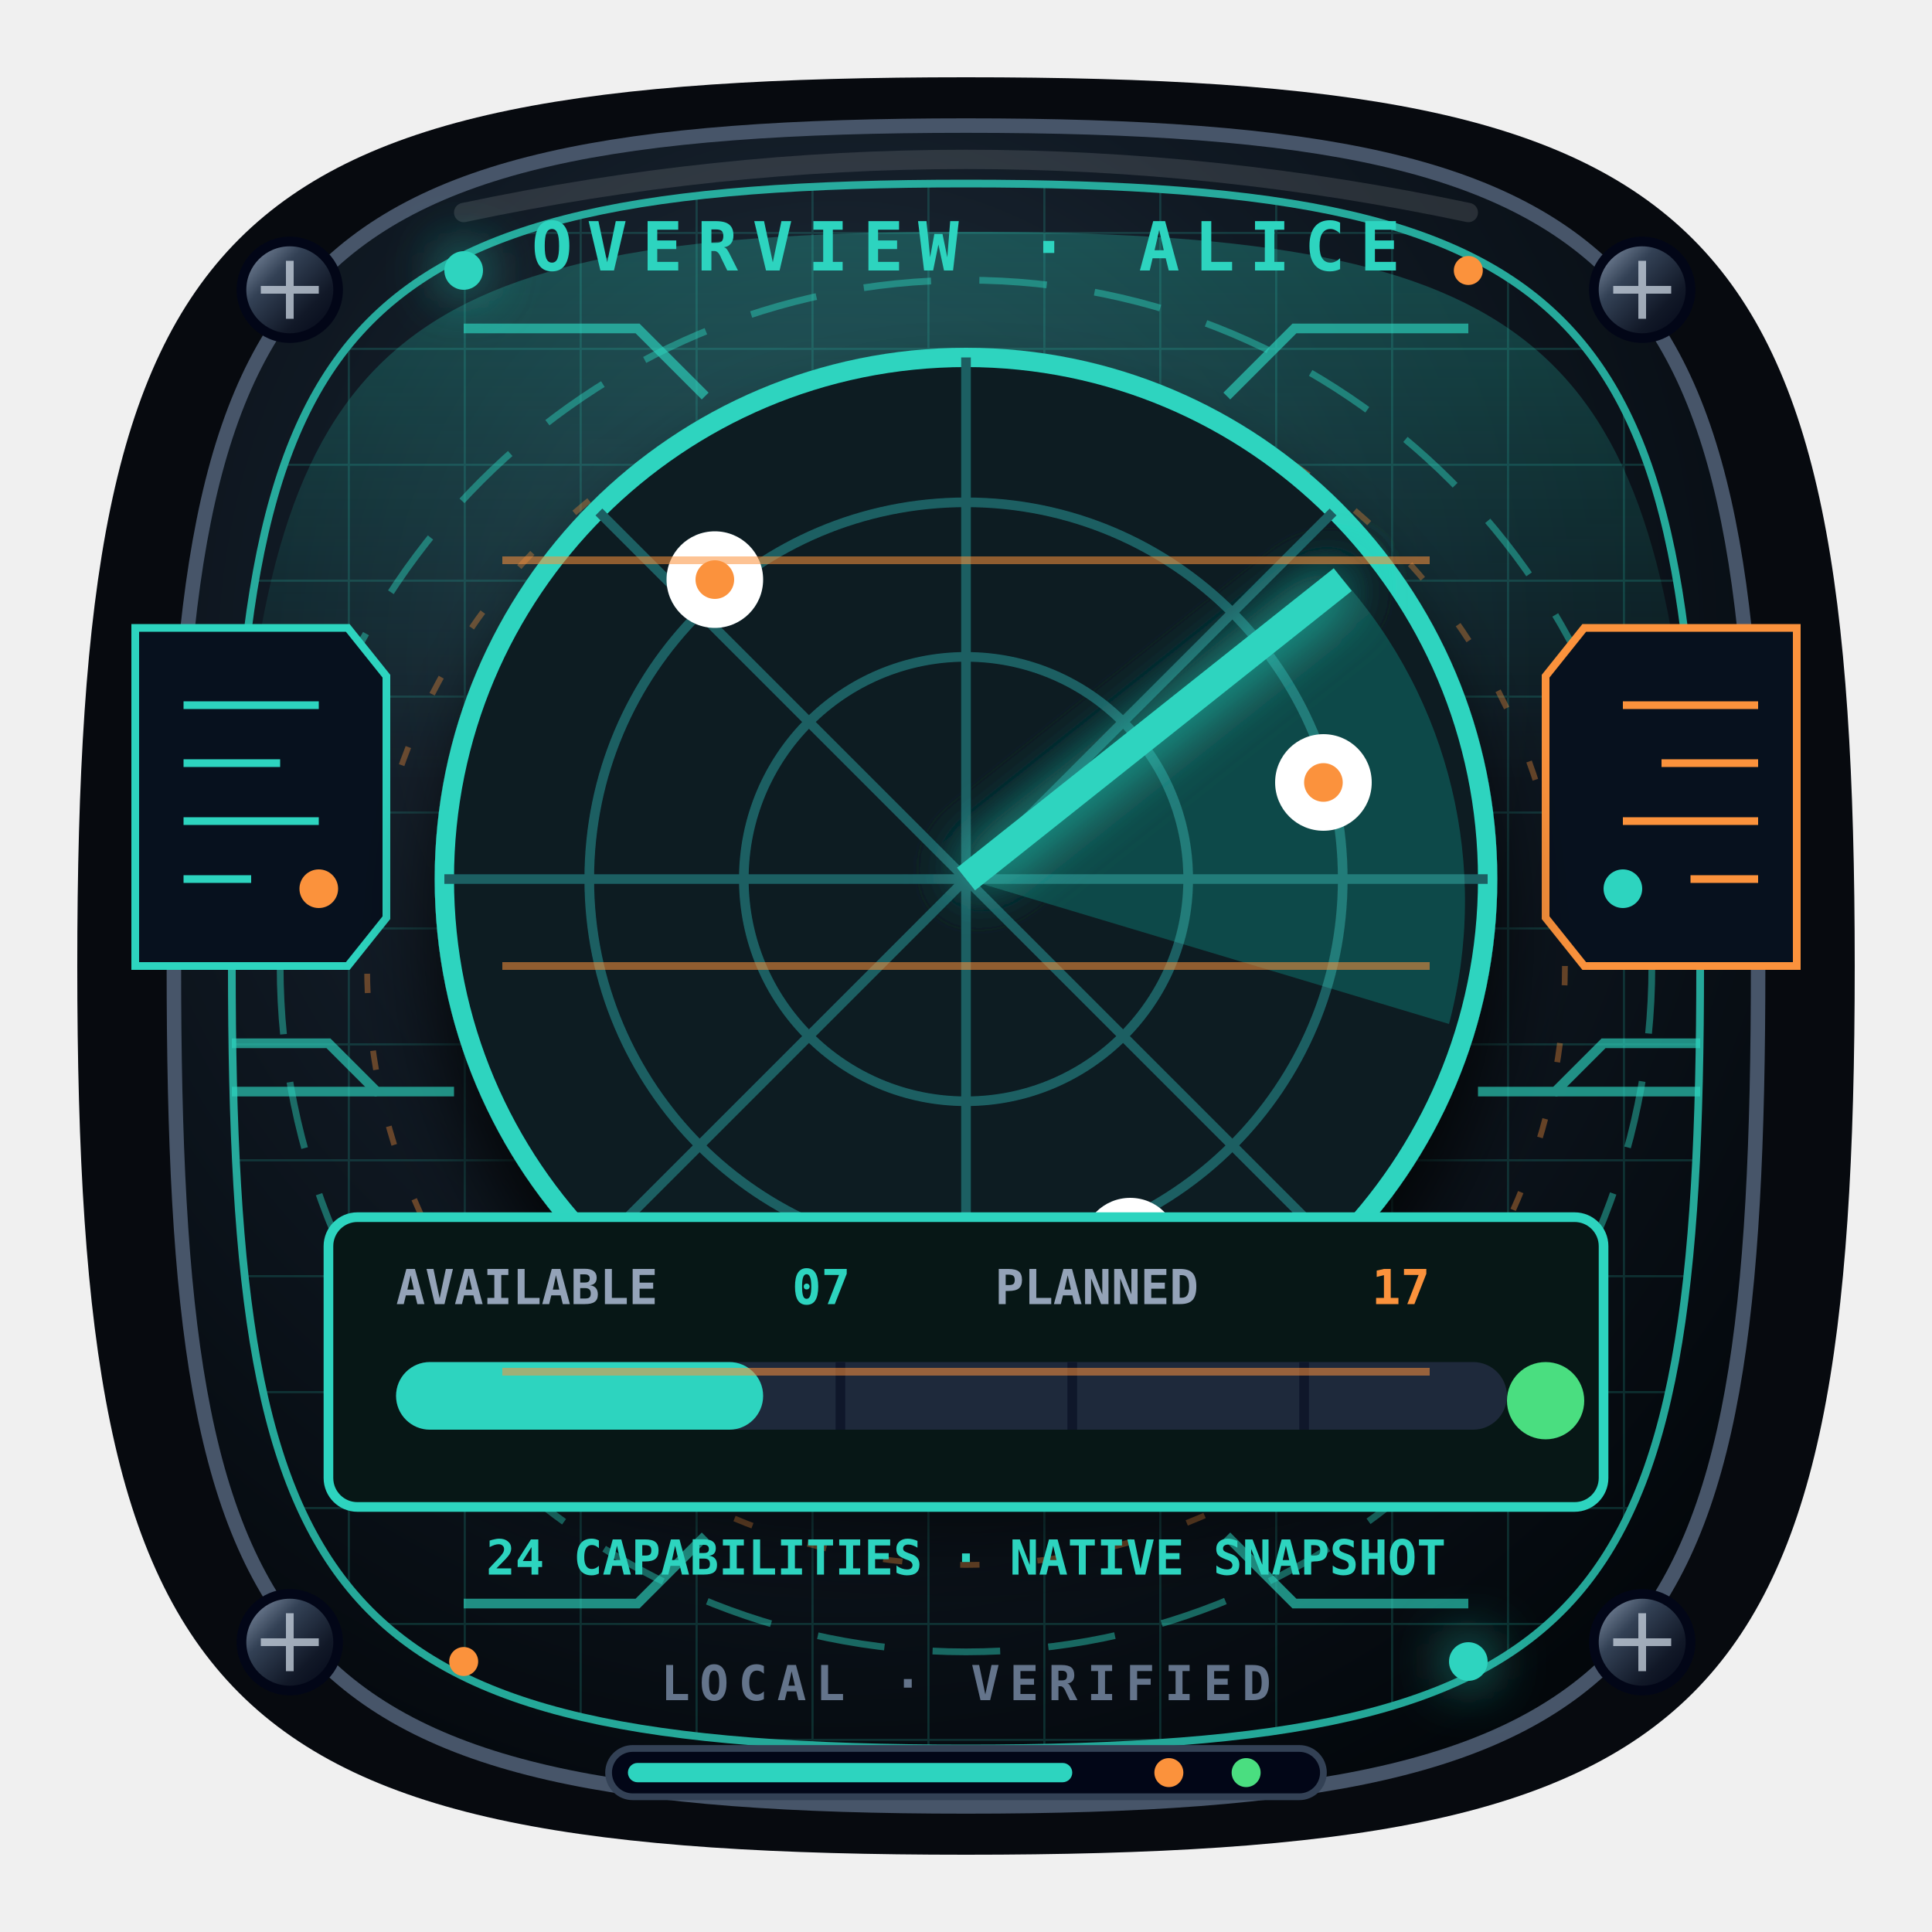
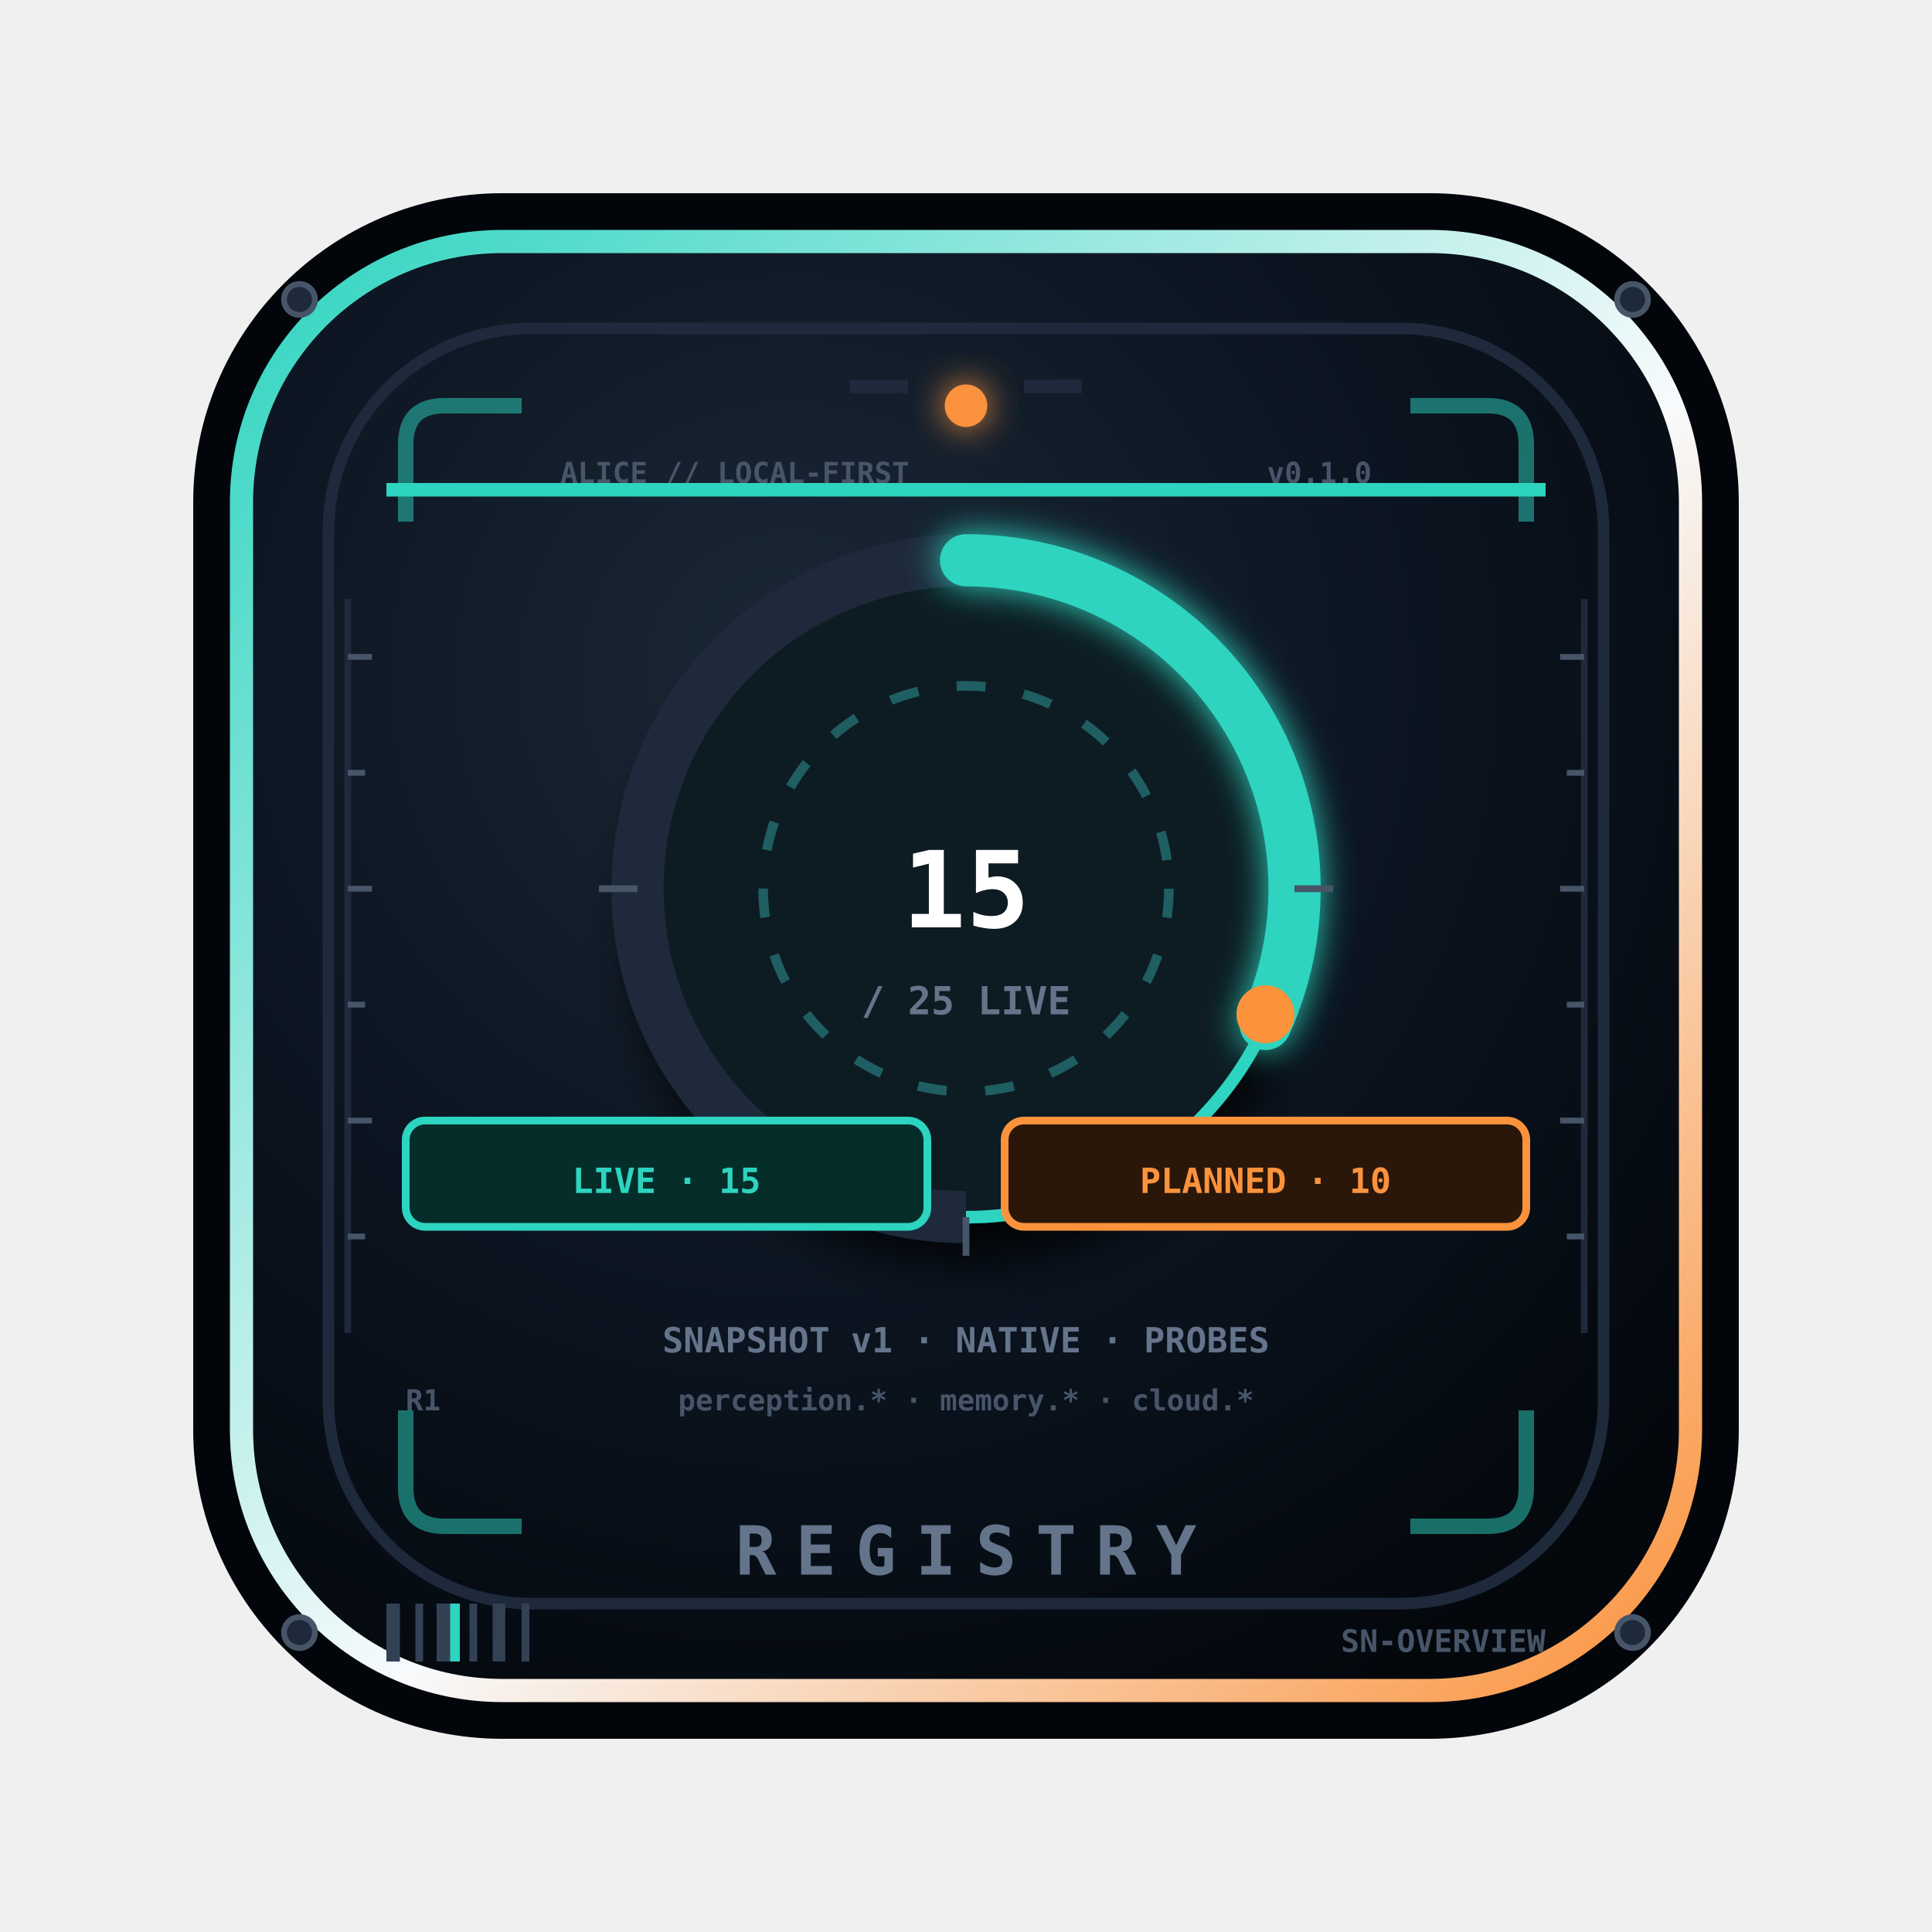
- <svg xmlns="http://www.w3.org/2000/svg" viewBox="0 0 200 200" role="img" aria-label="Resumen de puentes">
+ <svg xmlns="http://www.w3.org/2000/svg" viewBox="0 0 200 200" role="img" aria-label="Registro de capacidades">
  <style>
-     .overview-orbit{animation:overviewOrbit 4s linear infinite}.overview-pulse{animation:overviewPulse 1.8s ease-in-out infinite}.overview-scan{animation:overviewScan 3s ease-in-out infinite}
-     @keyframes overviewOrbit{to{stroke-dashoffset:-42}}@keyframes overviewPulse{50%{opacity:.3}}@keyframes overviewScan{0%,100%{transform:translateX(-7px);opacity:.18}50%{transform:translateX(7px);opacity:.8}}
-     @media (prefers-reduced-motion:reduce){.overview-orbit,.overview-pulse,.overview-scan{animation:none}}
+     .overview-dash{animation:overviewDash 2.8s linear infinite}.overview-blink{animation:overviewBlink 1.6s steps(2,end) infinite}.overview-blink2{animation:overviewBlink 2.3s steps(2,end) .5s infinite}.overview-scan{animation:overviewScan 4.2s ease-in-out infinite}.overview-spin{transform-box:fill-box;transform-origin:50% 50%;animation:overviewSpin 16s linear infinite}
+     @keyframes overviewDash{to{stroke-dashoffset:-26}}@keyframes overviewBlink{50%{opacity:.25}}
+     @keyframes overviewScan{0%,100%{y:50px;opacity:.06}50%{y:140px;opacity:.4}}
+     @keyframes overviewSpin{to{transform:rotate(360deg)}}
+     @media(prefers-reduced-motion:reduce){.overview-dash,.overview-blink,.overview-blink2,.overview-scan,.overview-spin{animation:none}}
  </style>
  <defs>
-     <radialGradient id="overview-base" cx="42%" cy="32%" r="75%">
-       <stop stop-color="#263442" />
-       <stop offset=".48" stop-color="#101923" />
-       <stop offset="1" stop-color="#03070b" />
+     <radialGradient id="overview-plate" cx="38%" cy="30%" r="80%">
+       <stop stop-color="#1b2836" />
+       <stop offset=".55" stop-color="#0b1420" />
+       <stop offset="1" stop-color="#04080d" />
    </radialGradient>
+     <linearGradient id="overview-ga" x1="0" y1="0" x2="1" y2="1">
+       <stop stop-color="#2dd4bf" />
+       <stop offset=".55" stop-color="#f8fafc" />
+       <stop offset="1" stop-color="#fb923c" />
+     </linearGradient>
+     <linearGradient id="overview-gb" x1="0" x2="1">
+       <stop stop-color="#fb923c" />
+       <stop offset="1" stop-color="#2dd4bf" />
+     </linearGradient>
    <linearGradient id="overview-metal" x1="0" y1="0" x2="1" y2="1">
      <stop stop-color="#94a3b8" />
      <stop offset=".35" stop-color="#334155" />
      <stop offset=".7" stop-color="#111827" />
      <stop offset="1" stop-color="#020617" />
    </linearGradient>
-     <linearGradient id="overview-accent" x1="0" x2="1">
-       <stop stop-color="#2dd4bf" />
-       <stop offset=".52" stop-color="#f8fafc" />
-       <stop offset="1" stop-color="#fb923c" />
-     </linearGradient>
-     <radialGradient id="overview-holo">
+     <radialGradient id="overview-halo">
      <stop stop-color="#fff" />
-       <stop offset=".18" stop-color="#2dd4bf" />
-       <stop offset=".68" stop-color="#fb923c" />
+       <stop offset=".2" stop-color="#2dd4bf" />
+       <stop offset=".7" stop-color="#fb923c" />
      <stop offset="1" stop-color="#07111d" />
    </radialGradient>
-     <pattern id="overview-grid" width="12" height="12" patternUnits="userSpaceOnUse">
-       <path d="M12 0H0v12" fill="none" stroke="#2dd4bf" stroke-width=".45" opacity=".22" />
-     </pattern>
-     <filter id="overview-glow" x="-50%" y="-50%" width="200%" height="200%">
-       <feGaussianBlur stdDeviation="2.8" result="b" />
+     <filter id="overview-shadow" x="-45%" y="-45%" width="190%" height="200%">
+       <feDropShadow dx="0" dy="4" stdDeviation="2.6" flood-color="#000" flood-opacity=".85" />
+     </filter>
+     <filter id="overview-glow" x="-70%" y="-70%" width="240%" height="240%">
+       <feGaussianBlur stdDeviation="1.8" result="b" />
      <feMerge>
        <feMergeNode in="b" />
        <feMergeNode in="SourceGraphic" />
      </feMerge>
    </filter>
-     <filter id="overview-shadow" x="-40%" y="-40%" width="180%" height="190%">
-       <feDropShadow dx="0" dy="6" stdDeviation="4" flood-color="#000" flood-opacity=".8" />
-     </filter>
-     <linearGradient id="overview-beam" x1="0" y1="0" x2="0" y2="1">
-       <stop stop-color="#2dd4bf" stop-opacity=".28" />
-       <stop offset="1" stop-color="#2dd4bf" stop-opacity="0" />
-     </linearGradient>
  </defs>
-   <path d="M100 8C178 8 192 22 192 100S178 192 100 192 8 178 8 100 22 8 100 8Z" fill="#070a0f" />
-   <path d="M100 13c72 0 82 15 82 87s-10 87-82 87-82-15-82-87 10-87 82-87Z" fill="url(#overview-base)" stroke="#475569" stroke-width="1.5" />
-   <path d="M100 19c66 0 76 14 76 81s-10 81-76 81-76-14-76-81 10-81 76-81Z" fill="url(#overview-grid)" stroke="#2dd4bf" stroke-width=".8" opacity=".78" />
-   <path d="M100 24c57 0 71 10 75 57L25 81c4-47 18-57 75-57Z" fill="url(#overview-beam)" />
-   <circle class="overview-orbit" cx="100" cy="100" r="71" fill="none" stroke="#2dd4bf" stroke-width=".7" stroke-dasharray="7 5" opacity=".45" />
-   <circle class="overview-orbit" cx="100" cy="100" r="62" fill="none" stroke="#fb923c" stroke-width=".6" stroke-dasharray="2 6" opacity=".38" />
-   <path d="M48 34h18l7 7m79-7h-18l-7 7M48 166h18l7-7m79 7h-18l-7-7" fill="none" stroke="#2dd4bf" stroke-width="1" opacity=".65" />
-   <g fill="url(#overview-metal)" stroke="#020617">
-     <circle cx="30" cy="30" r="5" />
-     <circle cx="170" cy="30" r="5" />
-     <circle cx="30" cy="170" r="5" />
-     <circle cx="170" cy="170" r="5" />
+   <rect x="20" y="20" width="160" height="160" rx="32" fill="#02050a" />
+   <rect x="25" y="25" width="150" height="150" rx="27" fill="url(#overview-plate)" stroke="url(#overview-ga)" stroke-width="2.4" />
+   <rect x="34" y="34" width="132" height="132" rx="21" fill="none" stroke="#1e293b" stroke-width="1.2" />
+   <path d="M42 54v-8q0-4 4-4h8M158 54v-8q0-4-4-4h-8M42 146v8q0 4 4 4h8M158 146v8q0 4-4 4h-8" fill="none" stroke="#2dd4bf" stroke-width="1.6" opacity=".5" />
+   <g fill="#1e293b" stroke="#475569" stroke-width=".6">
+     <circle cx="31" cy="31" r="1.6" />
+     <circle cx="169" cy="31" r="1.6" />
+     <circle cx="31" cy="169" r="1.6" />
+     <circle cx="169" cy="169" r="1.6" />
  </g>
-   <g stroke="#cbd5e1" stroke-width=".8" opacity=".75">
-     <path d="M27 30h6m-3-3v6M167 30h6m-3-3v6M27 170h6m-3-3v6M167 170h6m-3-3v6" />
+   <path d="M88 40h6M106 40h6" stroke="#1e293b" stroke-width="1.4" />
+   <g font-family="Consolas,monospace" font-weight="900">
+     <text x="58" y="50" fill="#475569" font-size="3">ALICE // LOCAL-FIRST</text>
+     <text x="142" y="50" fill="#475569" font-size="3" text-anchor="end">v0.1.0</text>
  </g>
-   <g fill="#2dd4bf" filter="url(#overview-glow)">
-     <circle cx="48" cy="28" r="2" />
-     <circle cx="152" cy="172" r="2" />
+   <path d="M36 62v76M164 62v76" stroke="#1e293b" stroke-width=".7" />
+   <path d="M36 68h2.5M36 80h1.8M36 92h2.5M36 104h1.8M36 116h2.5M36 128h1.8M164 68h-2.5M164 80h-1.8M164 92h-2.5M164 104h-1.8M164 116h-2.5M164 128h-1.8" stroke="#475569" stroke-width=".6" />
+   <circle class="overview-blink" cx="100" cy="42" r="2.2" fill="#fb923c" filter="url(#overview-glow)" />
+   <g filter="url(#overview-shadow)">
+     <circle cx="100" cy="92" r="34" fill="#071c22" stroke="#2dd4bf" stroke-width="1.3" />
  </g>
-   <g fill="#fb923c">
-     <circle cx="152" cy="28" r="1.5" />
-     <circle cx="48" cy="172" r="1.5" />
+   <path d="M100 126a34 34 0 1 1 34-34" fill="none" stroke="#1e293b" stroke-width="5.4" />
+   <path d="M100 58a34 34 0 0 1 31 48" fill="none" stroke="#2dd4bf" stroke-width="5.4" stroke-linecap="round" filter="url(#overview-glow)" />
+   <circle cx="100" cy="92" r="21" fill="none" stroke="#1f5e62" stroke-dasharray="3 4" class="overview-dash" />
+   <g stroke="#475569" stroke-width=".7">
+     <path d="M138 92h-4M100 130v-4M62 92h4M127 119l-3-3M73 119l3-3" />
  </g>
-   <path d="M48 22Q100 11 152 22" fill="none" stroke="#fff" stroke-width="2" stroke-linecap="round" opacity=".12" />
  <g font-family="Consolas,monospace" font-weight="900">
-     <text x="100" y="28" fill="#2dd4bf" font-size="7" text-anchor="middle" letter-spacing="1.5">OVERVIEW · ALICE</text>
-     <text x="100" y="176" fill="#64748b" font-size="5" text-anchor="middle" letter-spacing="1">LOCAL · VERIFIED</text>
+     <text x="100" y="96" fill="#fff" font-size="11" text-anchor="middle">15</text>
+     <text x="100" y="105" fill="#64748b" font-size="4" text-anchor="middle">/ 25 LIVE</text>
  </g>
-   <g transform="translate(14 65)" fill="#07111e" stroke="#2dd4bf" stroke-width=".8">
-     <path d="M0 0h22l4 5v25l-4 5H0z" />
-     <path d="M5 8h14M5 14h10M5 20h14M5 26h7" stroke="#2dd4bf" />
-     <circle class="overview-pulse" cx="19" cy="27" r="2" fill="#fb923c" stroke="none" />
+   <circle class="overview-blink" cx="131" cy="105" r="3" fill="#fb923c" />
+   <g font-family="Consolas,monospace" font-weight="900" font-size="3.6">
+     <rect x="42" y="116" width="54" height="11" rx="2" fill="#052e2b" stroke="#2dd4bf" stroke-width=".8" />
+     <text x="69" y="123.5" fill="#2dd4bf" text-anchor="middle">LIVE · 15</text>
+     <rect x="104" y="116" width="54" height="11" rx="2" fill="#2a170a" stroke="#fb923c" stroke-width=".8" />
+     <text x="131" y="123.5" fill="#fb923c" text-anchor="middle">PLANNED · 10</text>
  </g>
-   <g transform="translate(160 65)" fill="#07111e" stroke="#fb923c" stroke-width=".8">
-     <path d="M4 0h22v35H4l-4-5V5z" />
-     <path d="M8 8h14M12 14h10M8 20h14M15 26h7" stroke="#fb923c" />
-     <circle class="overview-pulse" cx="8" cy="27" r="2" fill="#2dd4bf" stroke="none" />
+   <g font-family="Consolas,monospace" font-weight="900">
+     <text x="100" y="140" fill="#64748b" font-size="3.6" text-anchor="middle">SNAPSHOT v1 · NATIVE · PROBES</text>
  </g>
-   <g transform="translate(100 91)" filter="url(#overview-shadow)">
-     <ellipse cy="48" rx="55" ry="14" fill="#052e2b" stroke="#2dd4bf" opacity=".55" />
-     <circle r="54" fill="#071c22" stroke="#2dd4bf" stroke-width="2" />
-     <g fill="none" stroke="#1f5e62">
-       <circle r="39" />
-       <circle r="23" />
-       <path d="M-54 0h108M0-54v108M-38-38l76 76M38-38l-76 76" />
-     </g>
-     <path d="M0 0 39-31A50 50 0 0 1 50 15z" fill="#2dd4bf" opacity=".25" />
-     <path d="M0 0 39-31" stroke="#2dd4bf" stroke-width="3" filter="url(#overview-glow)" />
-     <g fill="#fff">
-       <circle cx="-26" cy="-31" r="5" />
-       <circle cx="37" cy="-10" r="5" />
-       <circle cx="17" cy="38" r="5" />
-     </g>
-     <g fill="#fb923c">
-       <circle cx="-26" cy="-31" r="2" />
-       <circle cx="37" cy="-10" r="2" />
-       <circle cx="17" cy="38" r="2" />
-     </g>
+   <g font-family="Consolas,monospace" font-weight="900">
+     <text x="42" y="146" fill="#475569" font-size="3">R1</text>
+     <text x="100" y="146" fill="#475569" font-size="3" text-anchor="middle">perception.* · memory.* · cloud.*</text>
  </g>
-   <g font-family="Consolas,monospace" font-size="5" font-weight="900">
-     <g transform="translate(34 126)">
-       <rect width="132" height="30" rx="3" fill="#071716" stroke="#2dd4bf" />
-       <text x="7" y="9" fill="#94a3b8">AVAILABLE</text>
-       <text x="48" y="9" fill="#2dd4bf">07</text>
-       <text x="69" y="9" fill="#94a3b8">PLANNED</text>
-       <text x="108" y="9" fill="#fb923c">17</text>
-       <g transform="translate(7 15)">
-         <rect width="115" height="7" rx="3.5" fill="#1e293b" />
-         <rect width="38" height="7" rx="3.5" fill="#2dd4bf" />
-         <path d="M46 0v7m24-7v7m24-7v7" stroke="#0f172a" />
-       </g>
-       <circle cx="126" cy="19" r="4" fill="#4ade80" />
-     </g>
-     <text x="100" y="163" fill="#2dd4bf" text-anchor="middle">24 CAPABILITIES · NATIVE SNAPSHOT</text>
+   <rect class="overview-scan" x="40" y="50" width="120" height="1.4" fill="#2dd4bf" />
+   <g fill="#334155">
+     <rect x="40" y="166" width="1.4" height="6" />
+     <rect x="43" y="166" width=".8" height="6" />
+     <rect x="45.2" y="166" width="1.8" height="6" />
+     <rect x="48.6" y="166" width=".8" height="6" />
+     <rect x="51" y="166" width="1.3" height="6" />
+     <rect x="54" y="166" width=".8" height="6" />
  </g>
-   <g class="overview-scan" stroke="#fb923c" stroke-width=".8" opacity=".55">
-     <path d="M52 58h96M52 100h96M52 142h96" />
+   <rect x="46.6" y="166" width="1" height="6" fill="#2dd4bf" />
+   <g font-family="Consolas,monospace" font-weight="900">
+     <text x="160" y="171" fill="#475569" font-size="3.2" text-anchor="end">SN-OVERVIEW</text>
  </g>
-   <g opacity=".65" stroke="#2dd4bf" stroke-width="1">
-     <path d="M24 108h10l5 5h8M176 108h-10l-5 5h-8" fill="none" />
-     <path d="M24 113h15M176 113h-15" />
-   </g>
-   <g transform="translate(63 181)">
-     <rect width="74" height="5" rx="2.5" fill="#020617" stroke="#334155" stroke-width=".7" />
-     <rect x="2" y="1.5" width="46" height="2" rx="1" fill="#2dd4bf" />
-     <circle cx="58" cy="2.5" r="1.5" fill="#fb923c" />
-     <circle cx="66" cy="2.5" r="1.5" fill="#4ade80" />
+   <g font-family="Consolas,monospace" font-weight="900">
+     <text x="100" y="163" fill="#64748b" font-size="7" text-anchor="middle" letter-spacing="2">REGISTRY</text>
  </g>
</svg>
